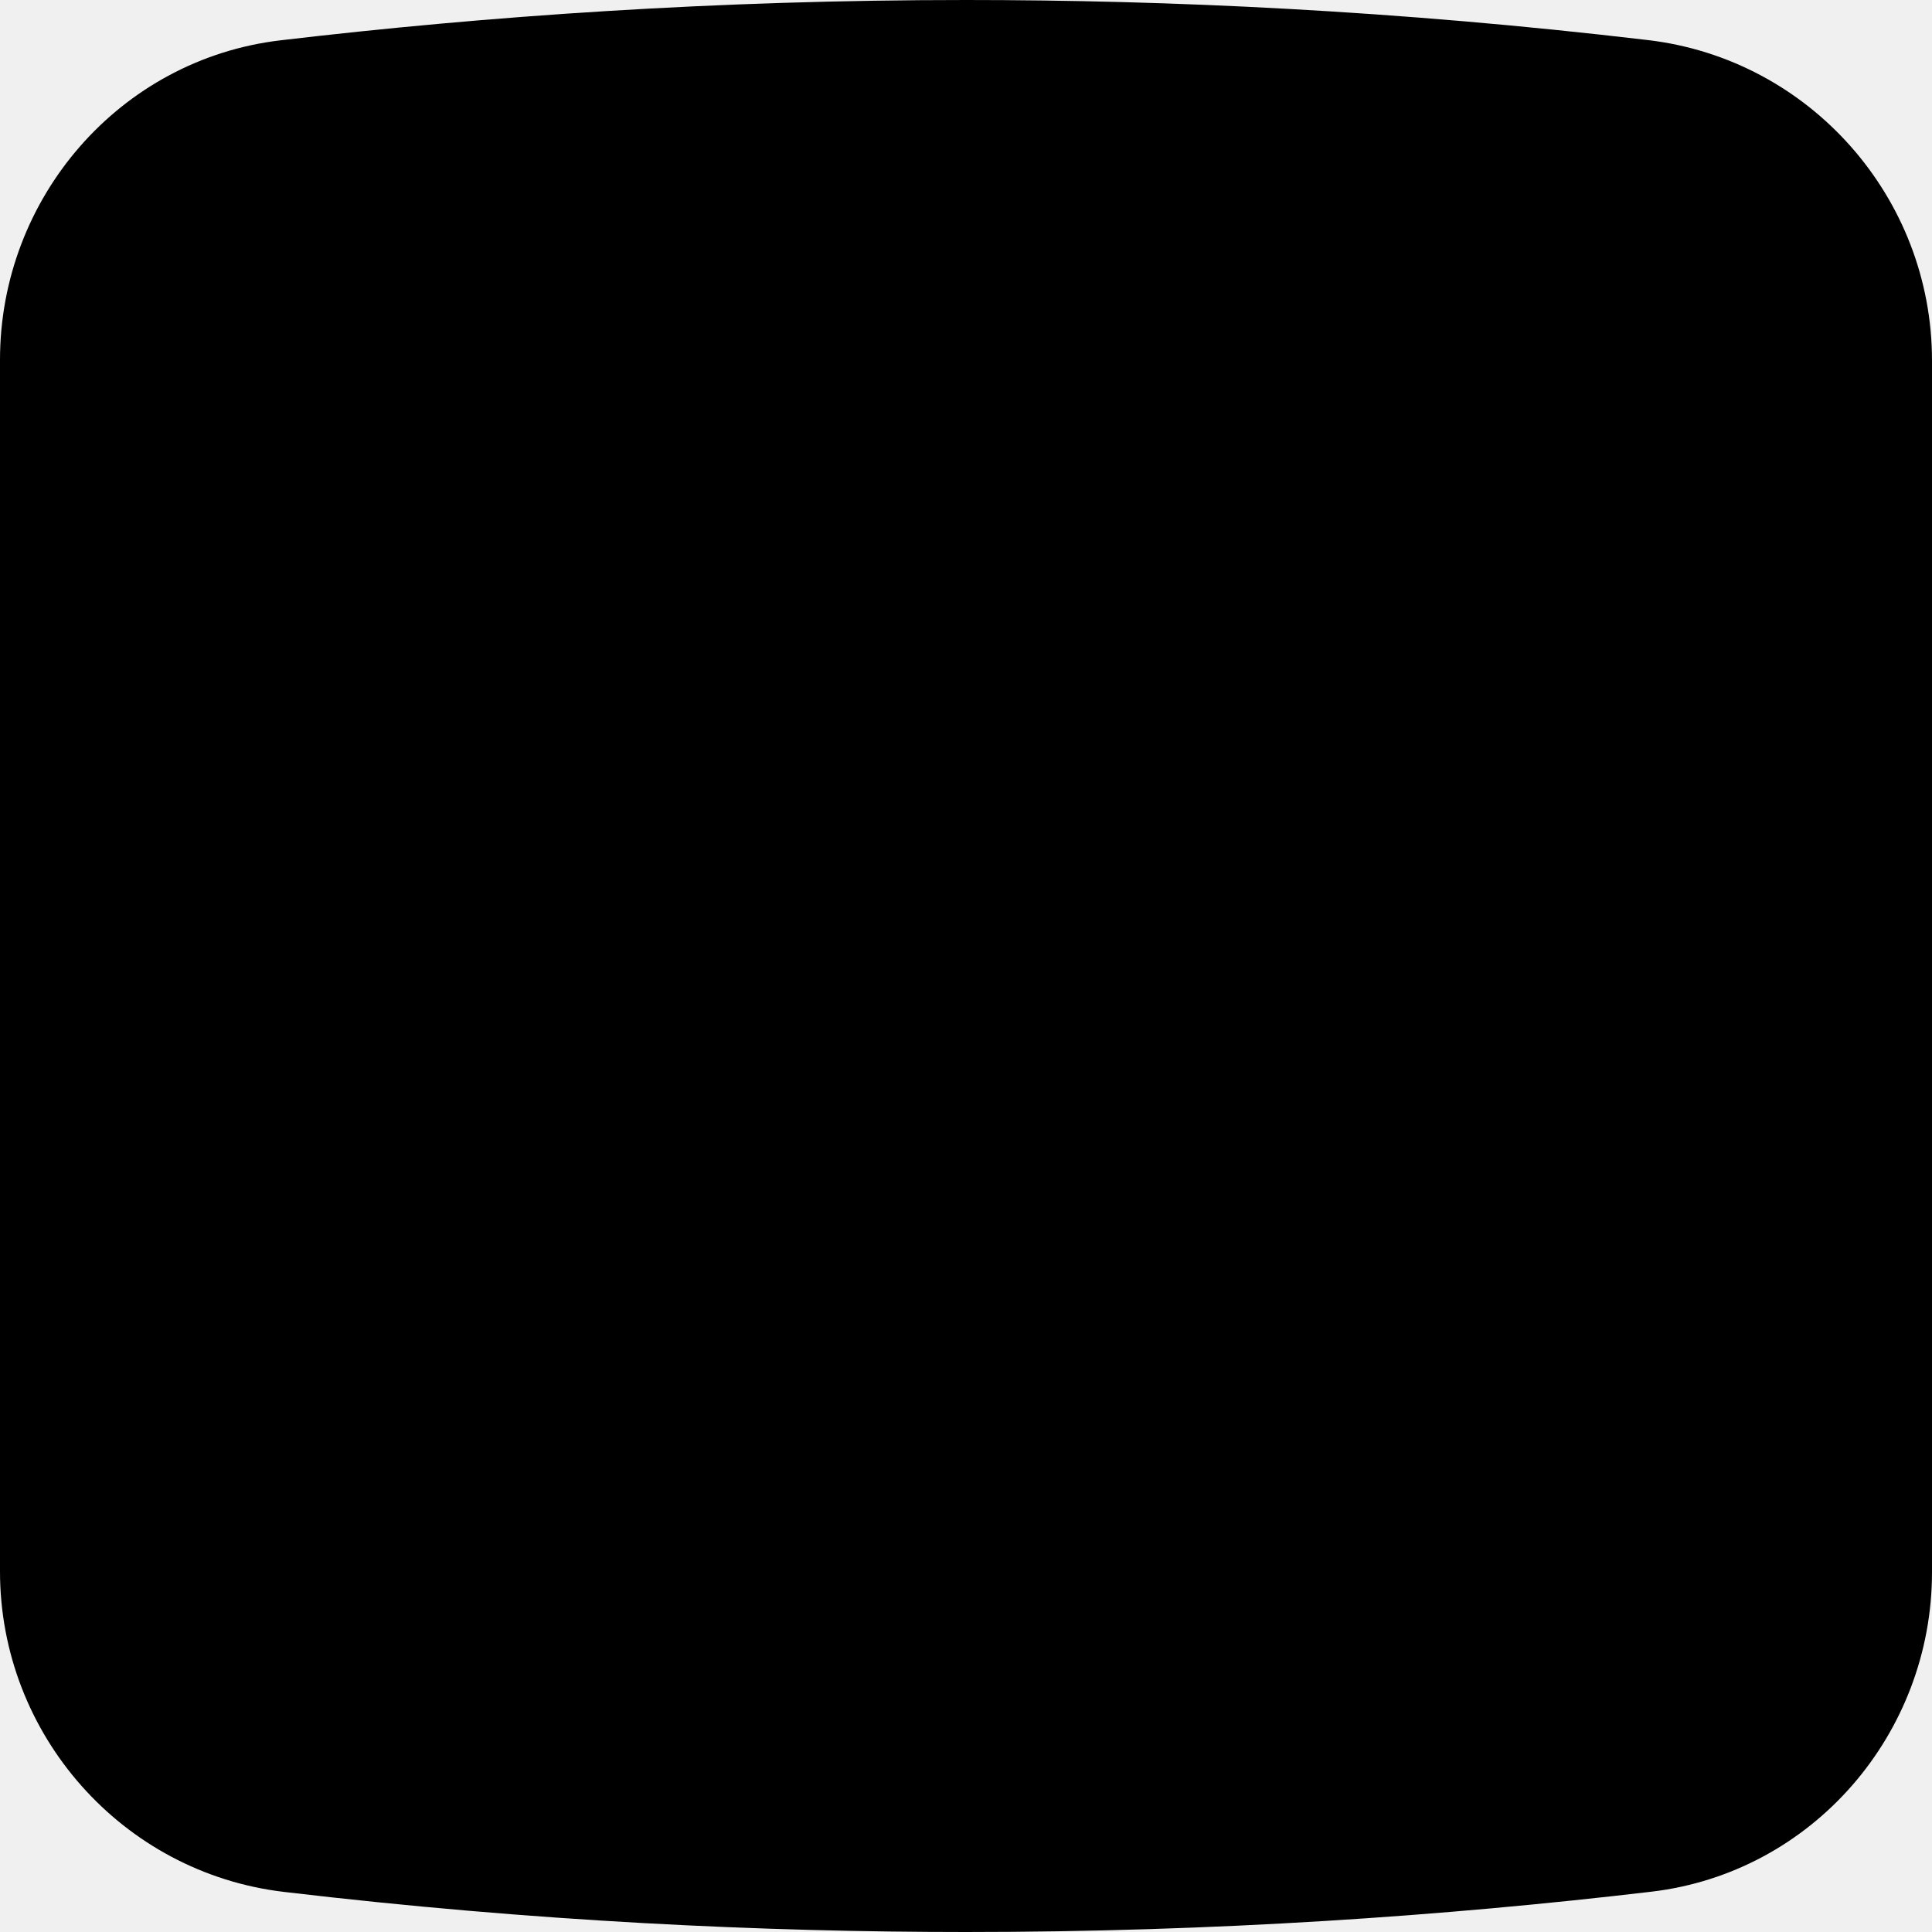
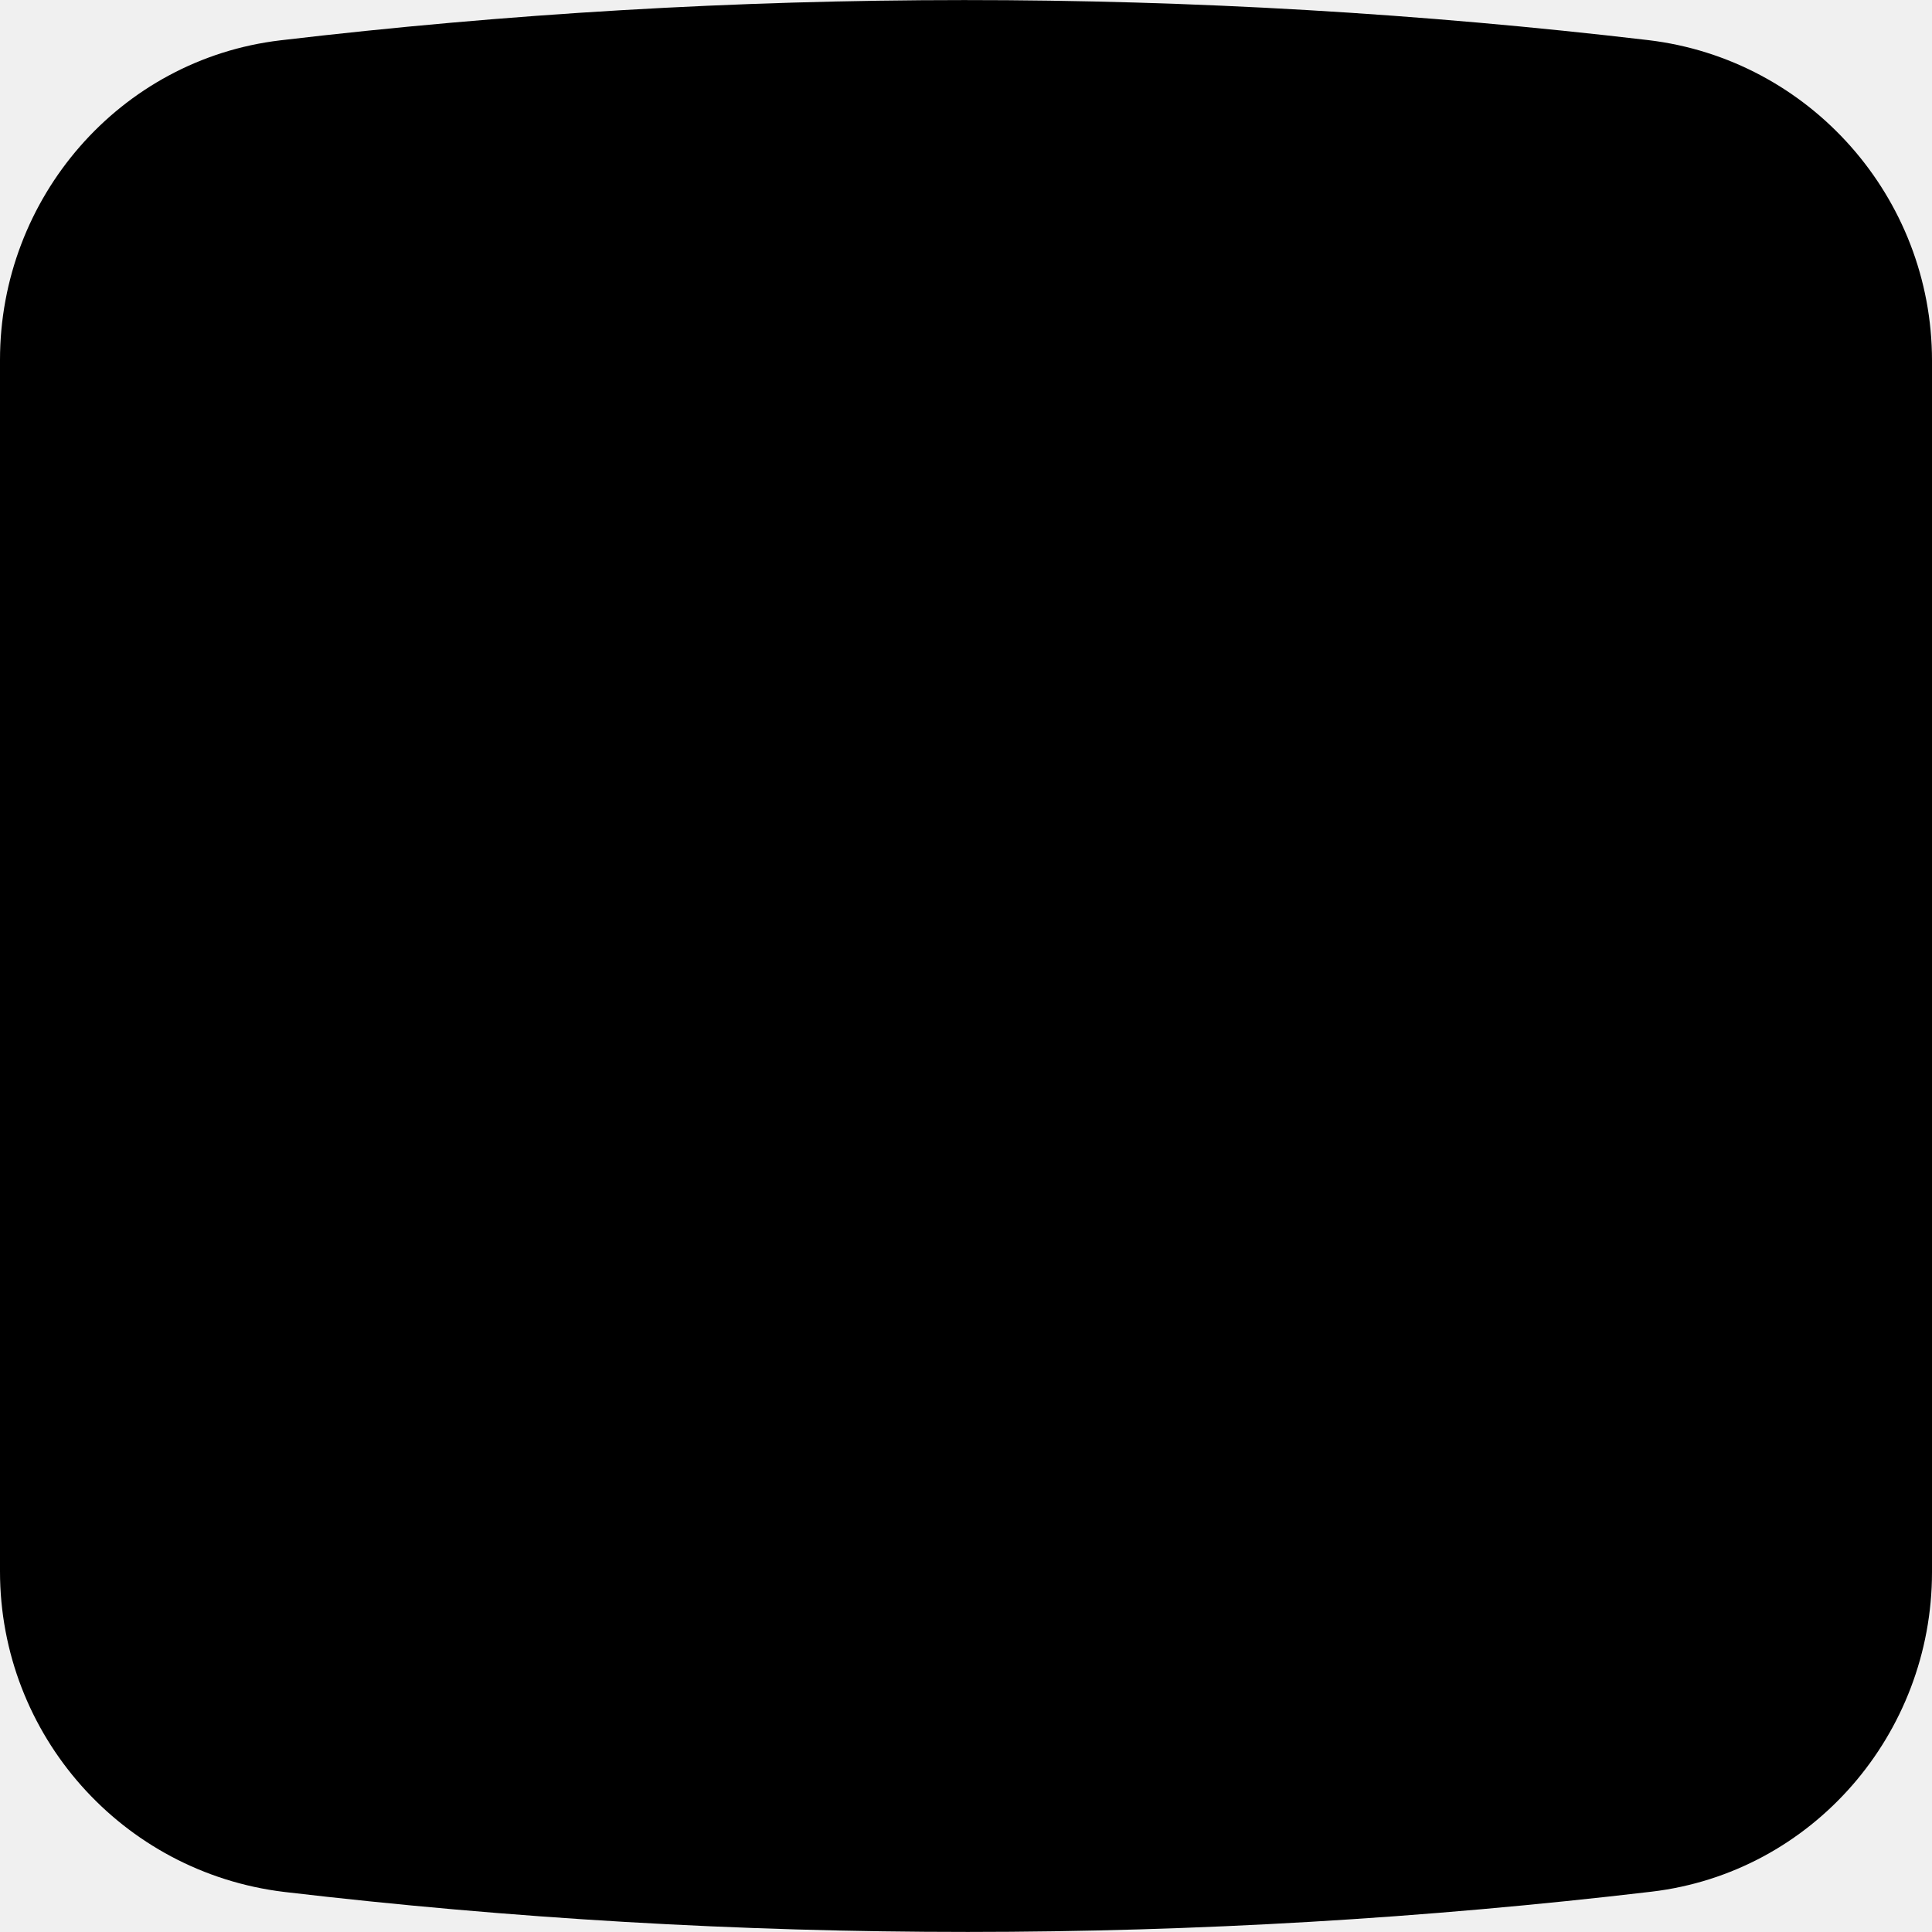
- <svg xmlns="http://www.w3.org/2000/svg" width="8" height="8" viewBox="0 0 8 8" fill="none">
-   <g clip-path="url(#clip0_7357_250)">
-     <path d="M8 6.51C8 7.18 7.505 7.754 6.839 7.833C5.983 7.934 5.032 8 4 8C3.165 8 2.215 7.957 1.176 7.834C0.506 7.755 0 7.182 0 6.507V1.49C0 0.82 0.495 0.246 1.161 0.167C2.017 0.066 2.968 0 4 0C4.835 0 5.785 0.043 6.824 0.166C7.494 0.245 8 0.818 8 1.493V6.51Z" fill="black" />
-   </g>
-   <defs>
-     <clipPath id="clip0_7357_250">
-       <rect width="8" height="8" fill="white" />
-     </clipPath>
-   </defs>
+ <svg xmlns="http://www.w3.org/2000/svg" width="8" height="8" fill="none" viewBox="0 0 8 8">
+   <path fill="#000" d="M8 6.51c0 .67-.495 1.244-1.161 1.323a24.2 24.2 0 0 1-5.663.001A1.337 1.337 0 0 1 0 6.507V1.49C0 .82.495.246 1.161.167A24.2 24.2 0 0 1 6.824.166C7.494.245 8 .818 8 1.493z" />
</svg>
